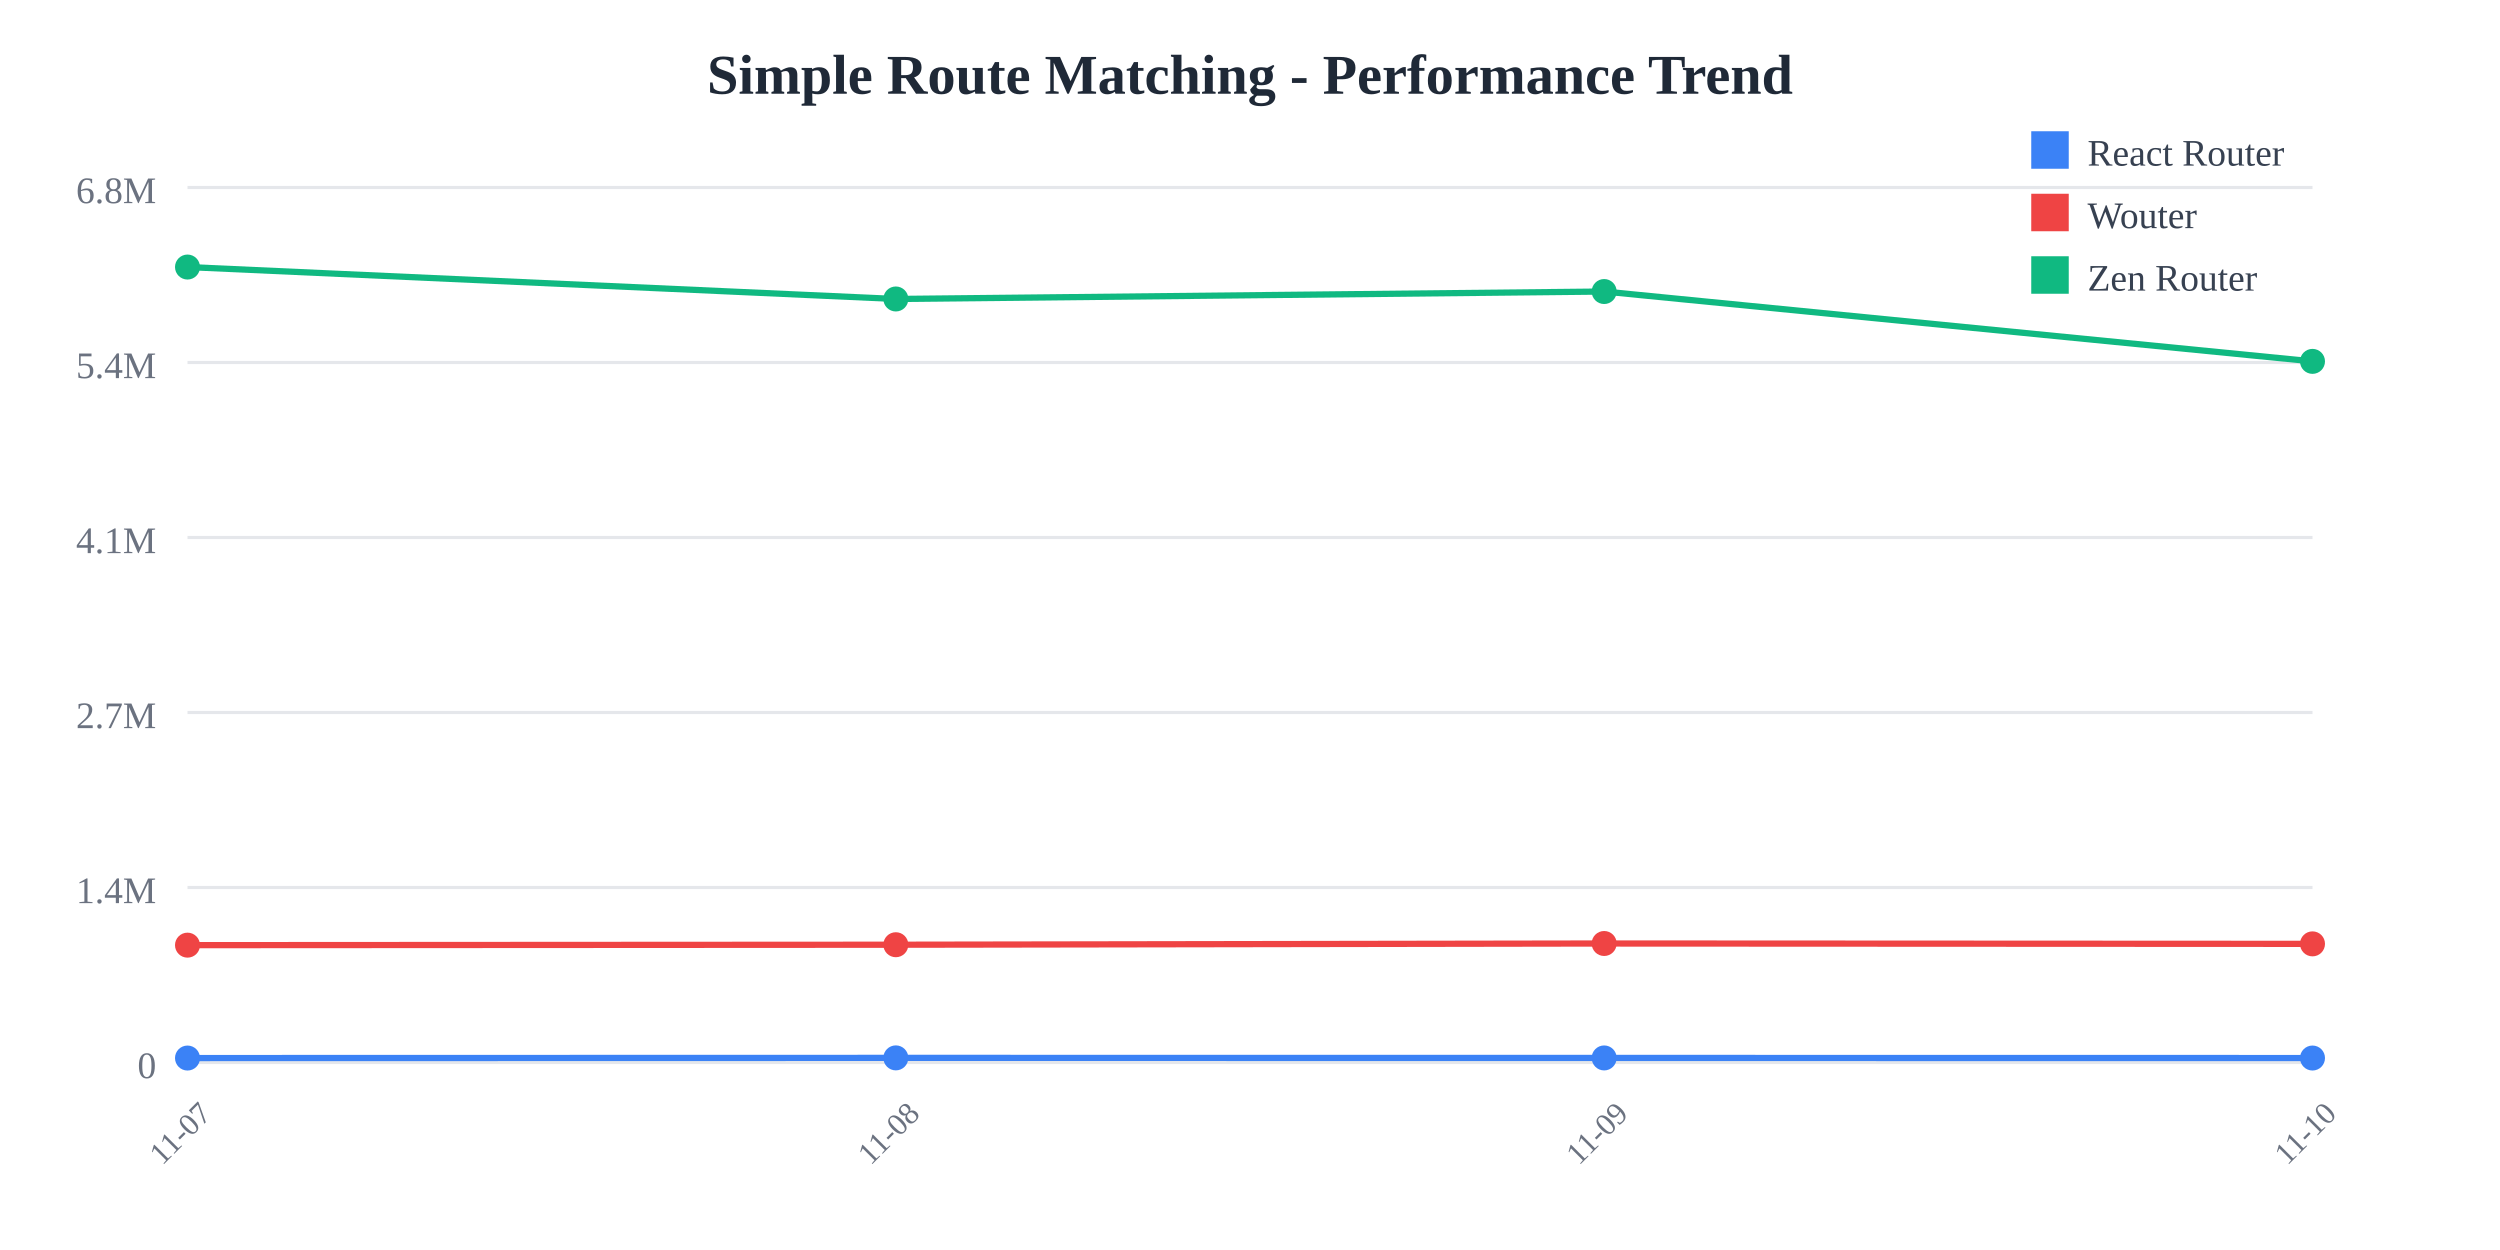
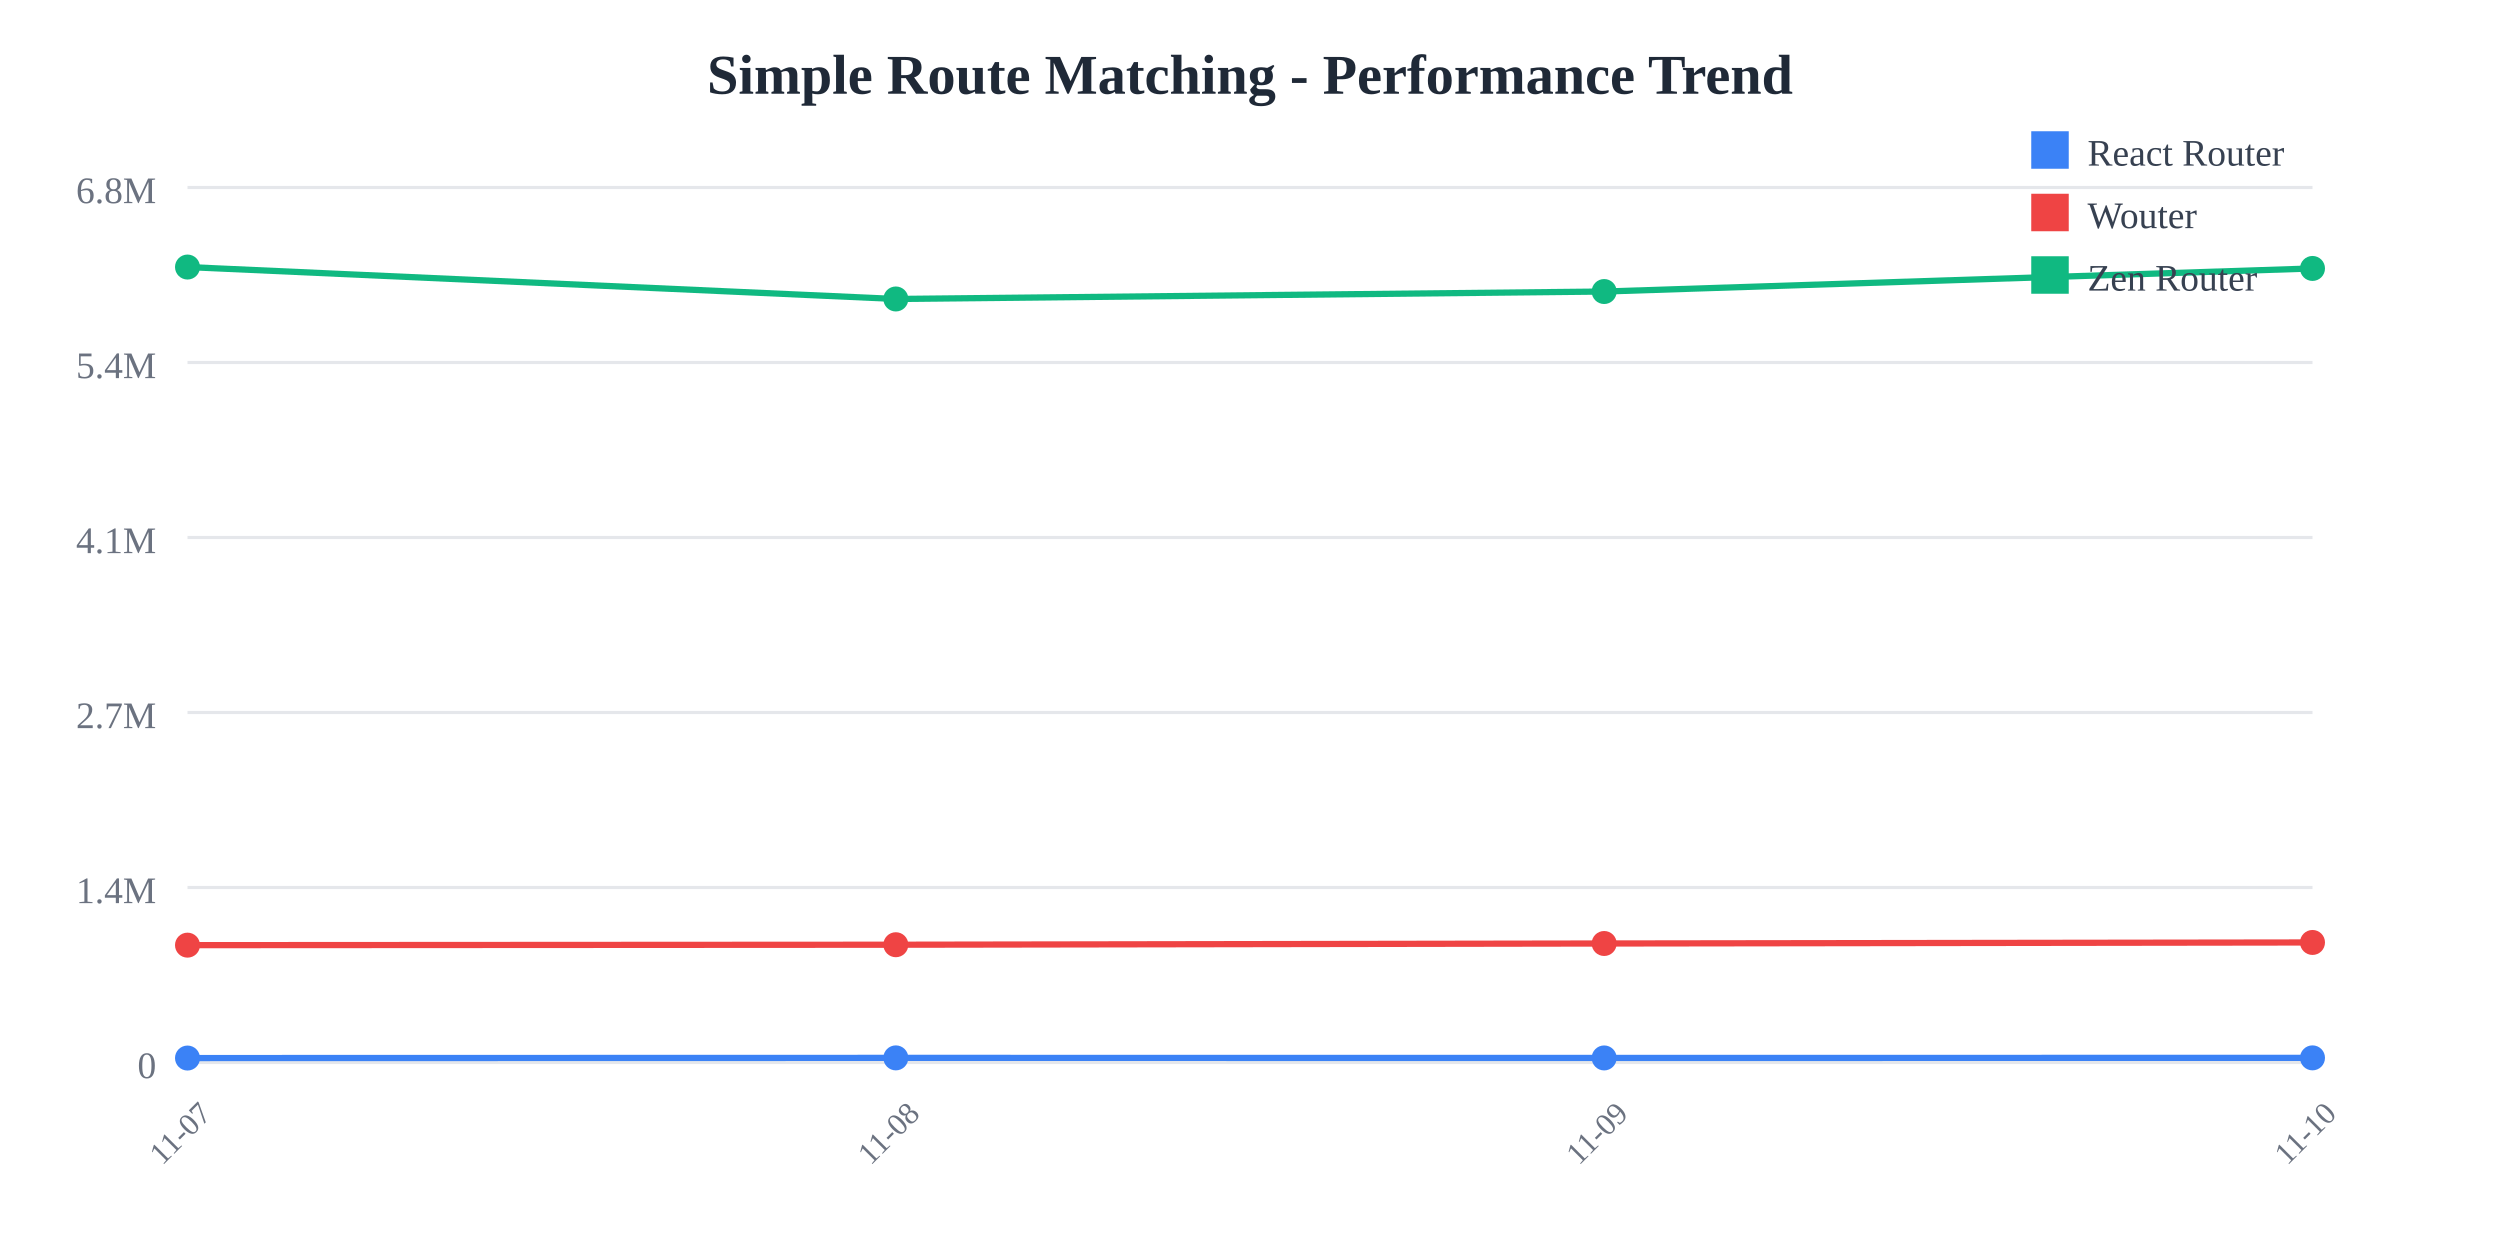
<svg xmlns="http://www.w3.org/2000/svg" width="800" height="400">
  <rect width="800" height="400" fill="white" />
  <text x="400" y="30" text-anchor="middle" font-size="18" font-weight="bold" fill="#1f2937">
    Simple Route Matching - Performance Trend
  </text>
  <line x1="60" y1="60" x2="740" y2="60" stroke="#e5e7eb" stroke-width="1" />
  <text x="50" y="65" text-anchor="end" font-size="12" fill="#6b7280">
    6.8M
  </text>
  <line x1="60" y1="116" x2="740" y2="116" stroke="#e5e7eb" stroke-width="1" />
  <text x="50" y="121" text-anchor="end" font-size="12" fill="#6b7280">
    5.4M
  </text>
  <line x1="60" y1="172" x2="740" y2="172" stroke="#e5e7eb" stroke-width="1" />
  <text x="50" y="177" text-anchor="end" font-size="12" fill="#6b7280">
    4.1M
  </text>
  <line x1="60" y1="228" x2="740" y2="228" stroke="#e5e7eb" stroke-width="1" />
  <text x="50" y="233" text-anchor="end" font-size="12" fill="#6b7280">
    2.7M
  </text>
  <line x1="60" y1="284" x2="740" y2="284" stroke="#e5e7eb" stroke-width="1" />
  <text x="50" y="289" text-anchor="end" font-size="12" fill="#6b7280">
    1.4M
  </text>
  <line x1="60" y1="340" x2="740" y2="340" stroke="#e5e7eb" stroke-width="1" />
  <text x="50" y="345" text-anchor="end" font-size="12" fill="#6b7280">
    0
  </text>
  <text x="60" y="365" text-anchor="middle" font-size="10" fill="#6b7280" transform="rotate(-45, 60, 365)">
    11-07
  </text>
  <text x="286.667" y="365" text-anchor="middle" font-size="10" fill="#6b7280" transform="rotate(-45, 286.6667, 365)">
    11-08
  </text>
  <text x="513.333" y="365" text-anchor="middle" font-size="10" fill="#6b7280" transform="rotate(-45, 513.3333, 365)">
    11-09
  </text>
  <text x="740" y="365" text-anchor="middle" font-size="10" fill="#6b7280" transform="rotate(-45, 740, 365)">
    11-10
  </text>
-   <polyline points="60,338.575 286.667,338.523 513.333,338.54 740,338.571" fill="none" stroke="#3b82f6" stroke-width="2" />
+   <polyline points="60,338.575 286.667,338.523 513.333,338.54 740,338.516" fill="none" stroke="#3b82f6" stroke-width="2" />
  <circle cx="60" cy="338.575" r="4" fill="#3b82f6" />
  <circle cx="286.667" cy="338.523" r="4" fill="#3b82f6" />
  <circle cx="513.333" cy="338.54" r="4" fill="#3b82f6" />
-   <circle cx="740" cy="338.571" r="4" fill="#3b82f6" />
-   <polyline points="60,302.449 286.667,302.313 513.333,301.92 740,302.038" fill="none" stroke="#ef4444" stroke-width="2" />
+   <circle cx="740" cy="338.516" r="4" fill="#3b82f6" />
+   <polyline points="60,302.449 286.667,302.313 513.333,301.92 740,301.586" fill="none" stroke="#ef4444" stroke-width="2" />
  <circle cx="60" cy="302.449" r="4" fill="#ef4444" />
  <circle cx="286.667" cy="302.313" r="4" fill="#ef4444" />
  <circle cx="513.333" cy="301.92" r="4" fill="#ef4444" />
-   <circle cx="740" cy="302.038" r="4" fill="#ef4444" />
-   <polyline points="60,85.455 286.667,95.672 513.333,93.29 740,115.639" fill="none" stroke="#10b981" stroke-width="2" />
+   <circle cx="740" cy="301.586" r="4" fill="#ef4444" />
+   <polyline points="60,85.455 286.667,95.672 513.333,93.29 740,85.904" fill="none" stroke="#10b981" stroke-width="2" />
  <circle cx="60" cy="85.455" r="4" fill="#10b981" />
  <circle cx="286.667" cy="95.672" r="4" fill="#10b981" />
  <circle cx="513.333" cy="93.29" r="4" fill="#10b981" />
-   <circle cx="740" cy="115.639" r="4" fill="#10b981" />
+   <circle cx="740" cy="85.904" r="4" fill="#10b981" />
  <rect x="650" y="42" width="12" height="12" fill="#3b82f6" />
  <text x="668" y="53" font-size="12" fill="#374151">React Router</text>
  <rect x="650" y="62" width="12" height="12" fill="#ef4444" />
  <text x="668" y="73" font-size="12" fill="#374151">Wouter</text>
  <rect x="650" y="82" width="12" height="12" fill="#10b981" />
  <text x="668" y="93" font-size="12" fill="#374151">Zen Router</text>
</svg>
